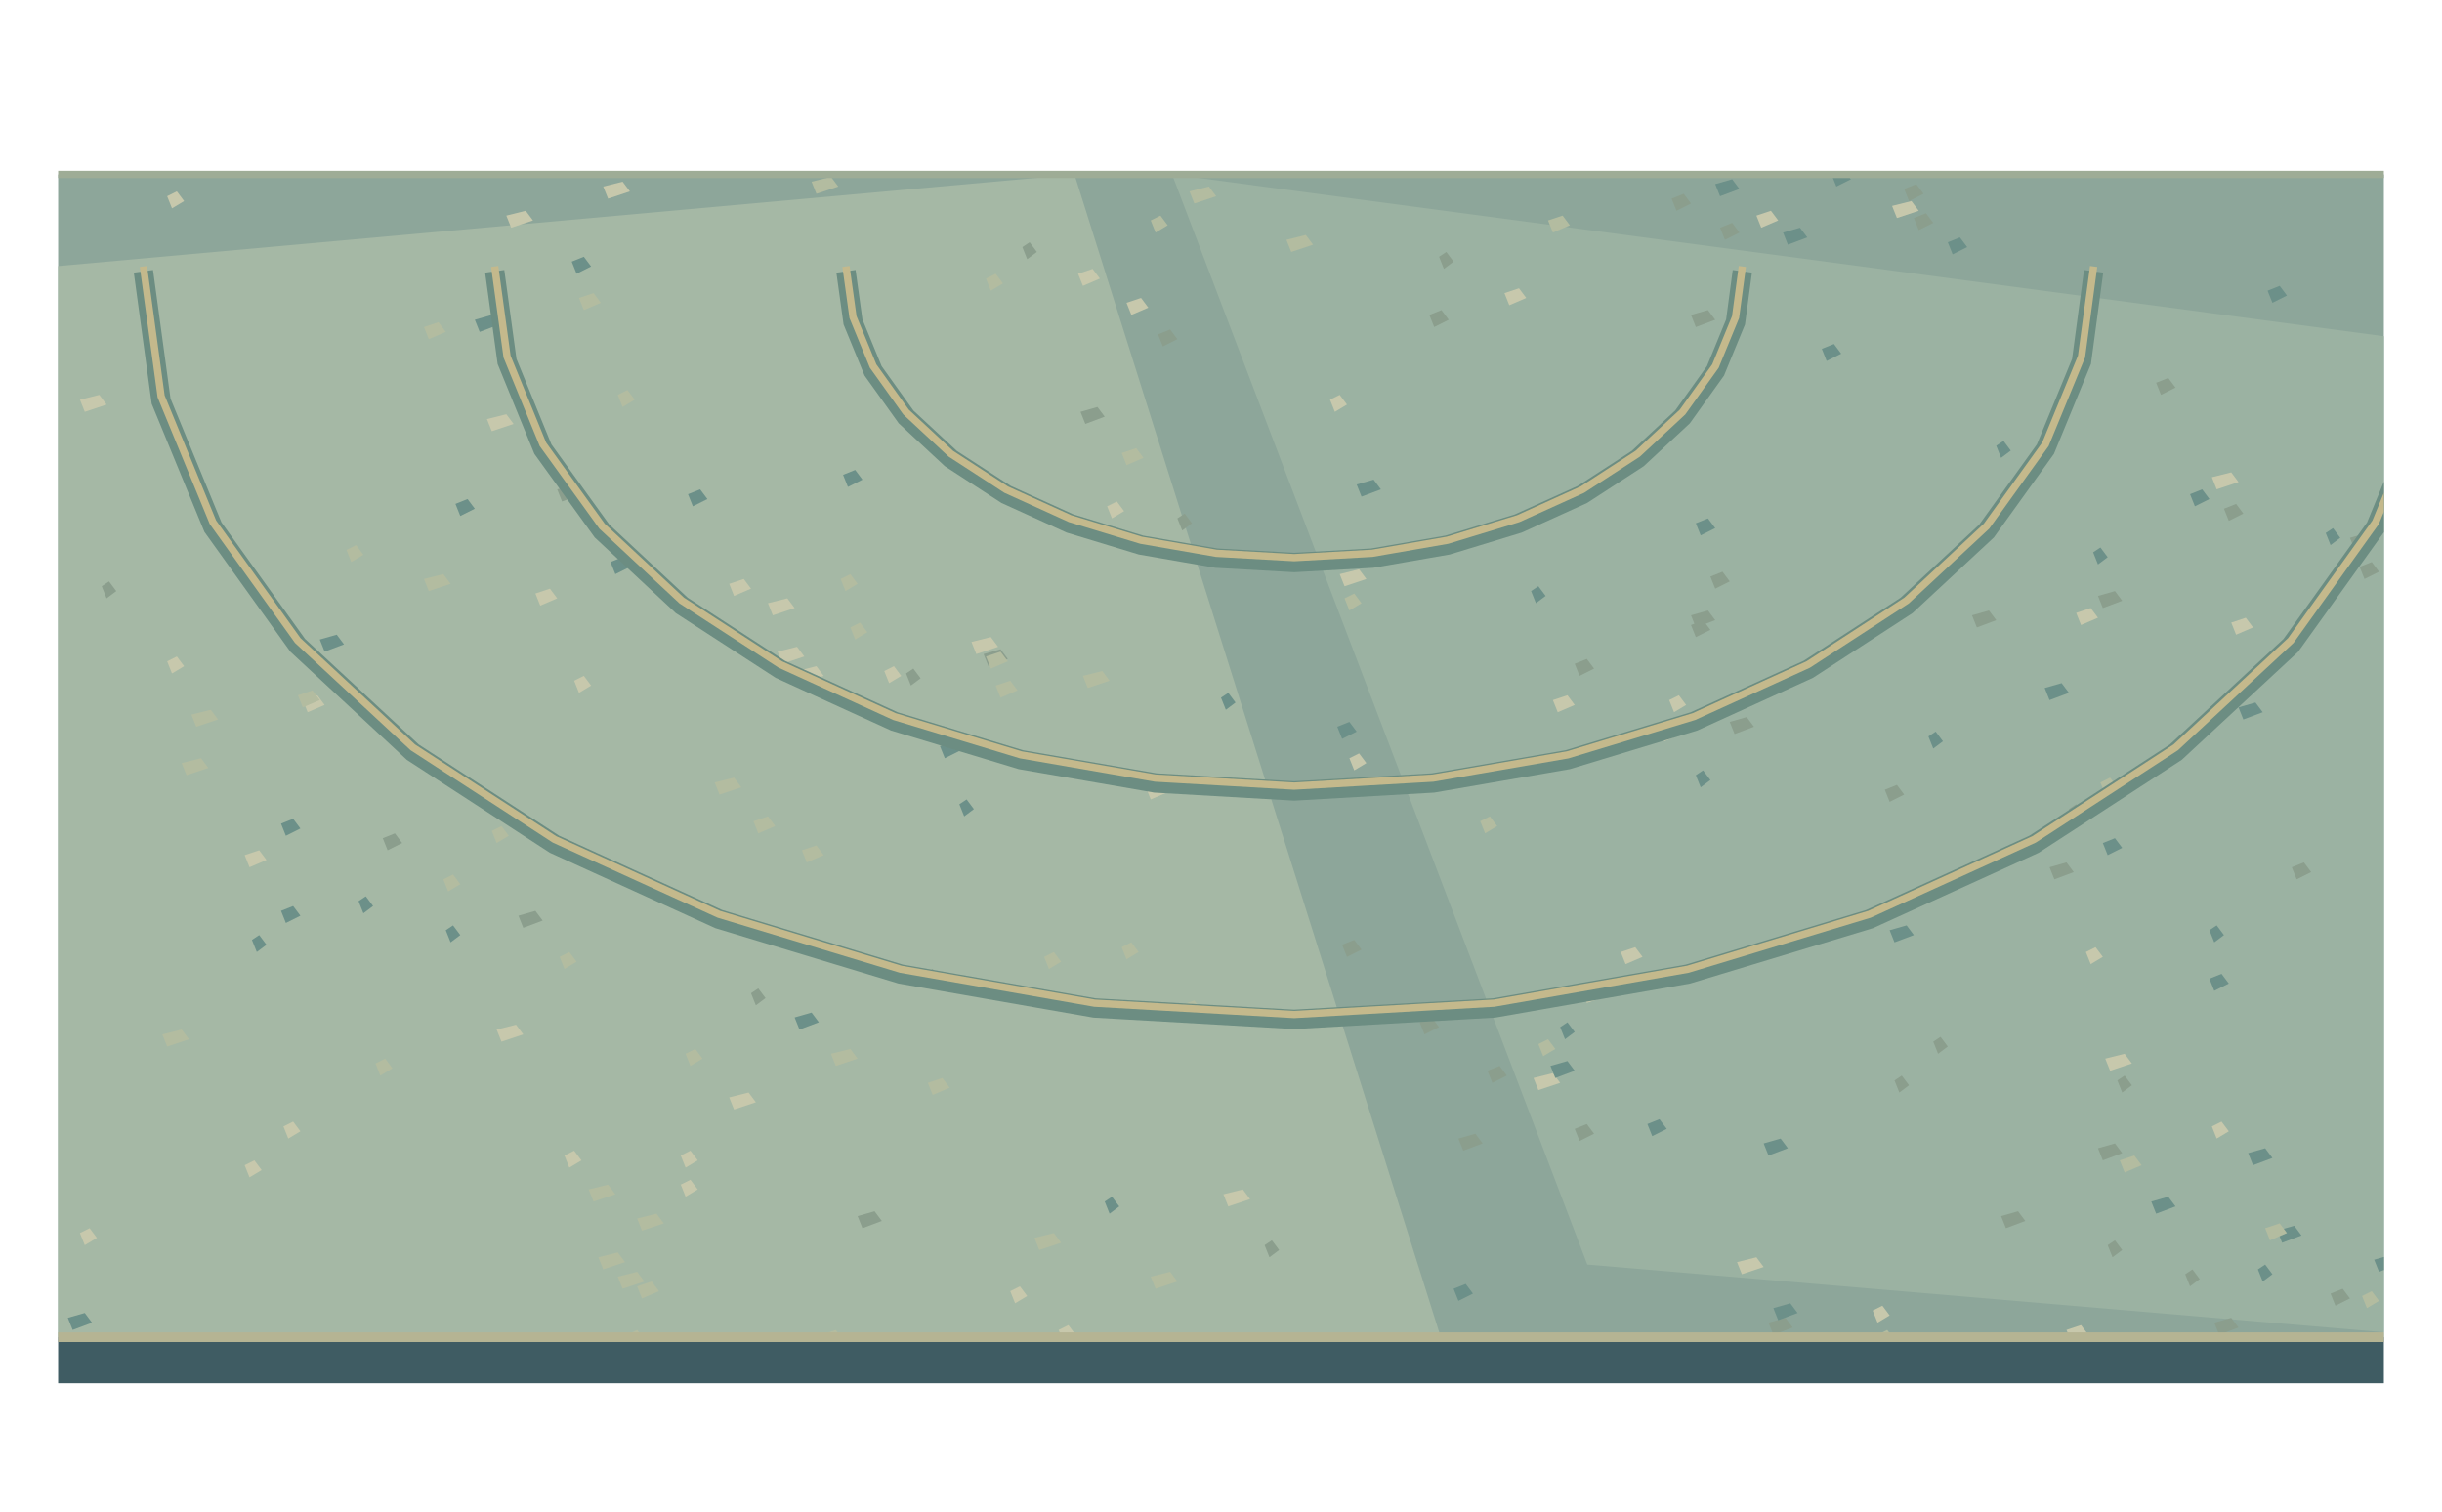
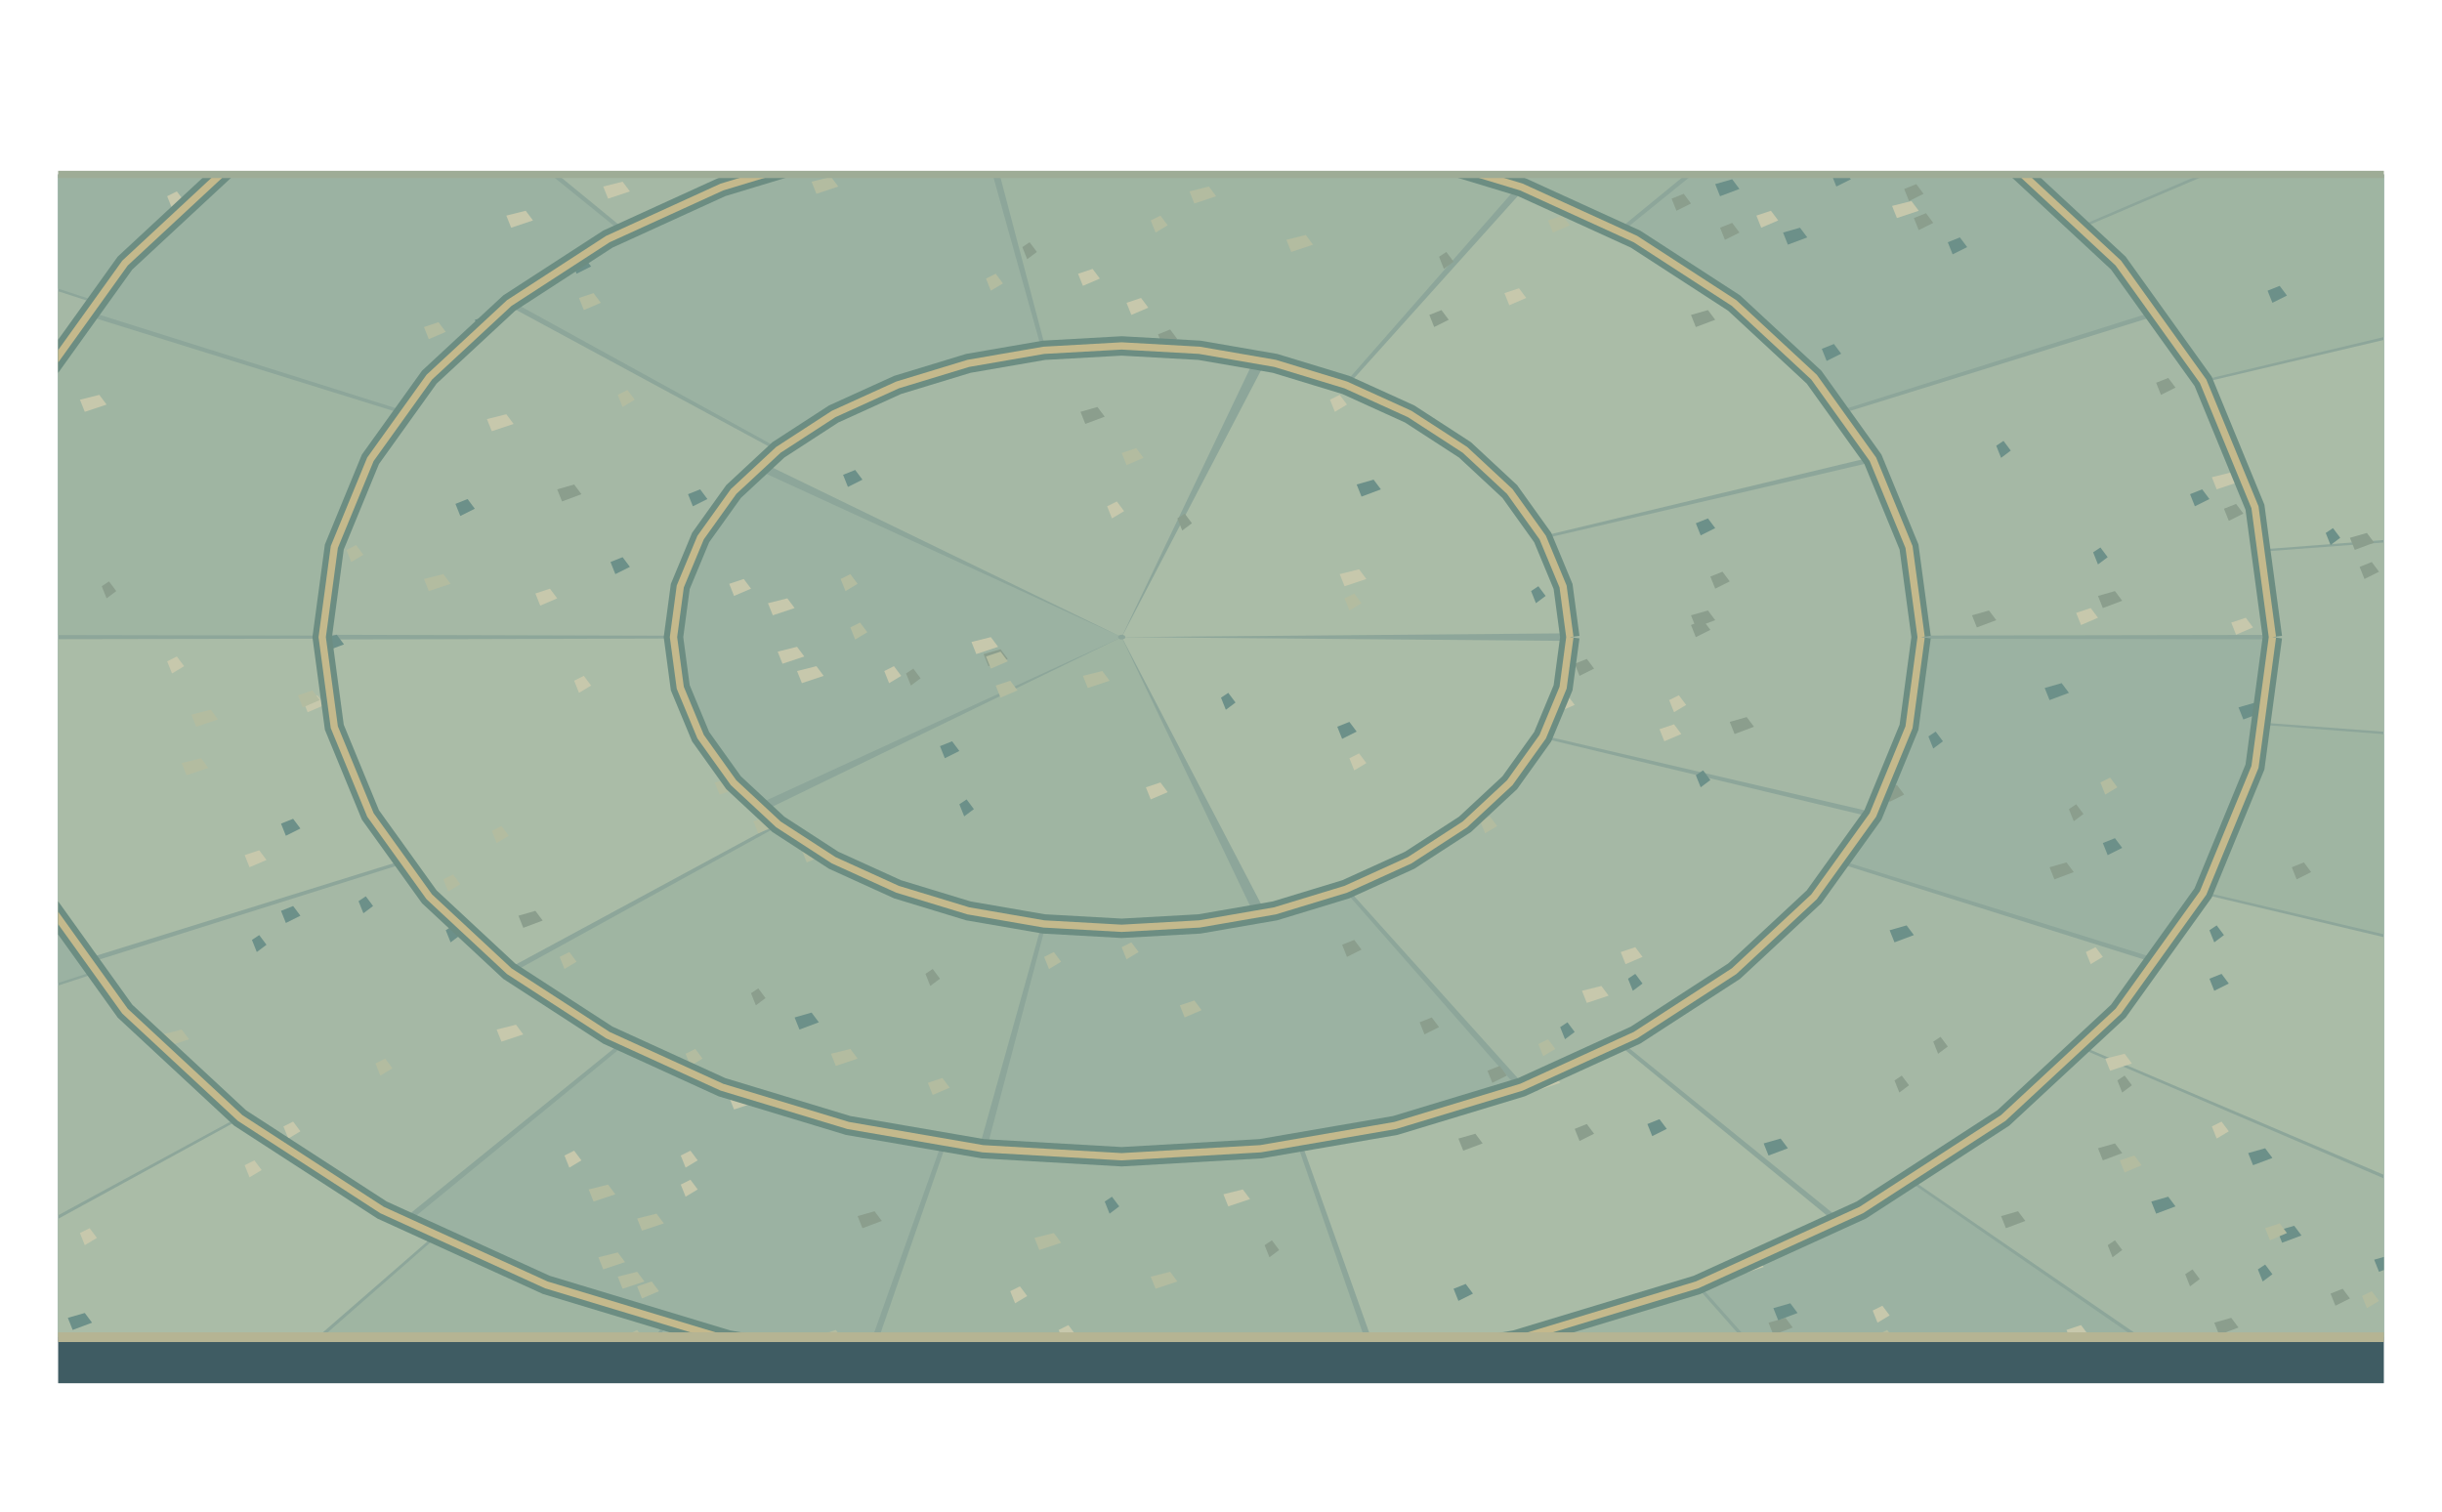
<svg xmlns="http://www.w3.org/2000/svg" width="1008" height="624" viewBox="0 0 1008 624">
  <defs>
    <clipPath id="floor">
      <path d="M24,72 L984,72 L984,552 L24,552 Z" />
    </clipPath>
  </defs>
  <g clip-path="url(#floor)">
    <path d="M0 0h1008v624h-1008Z" fill="#8da69a" />
-     <polygon points="0,112 443.5,72 594.7,552 0,552" fill="#a5b8a5" />
-     <polygon points="483.8,72 1008,142 1008,552 655.2,522" fill="#9bb2a2" />
+     <g transform="translate(463 263) scale(1 0.65)">
+       <polygon points="0,0 1100,0 1094.7,107.8 1078.9,214.6 1052.6,319.3 1016.3,421 970.1,518.5 914.6,611.1 850.3,697.8 777.8,777.8 697.8,850.3 611.1,914.6 518.5,970.1 421,1016.3 319.3,1052.6 214.6,1078.9 107.8,1094.7 0,1100 -107.8,1094.7 -214.6,1078.9 -319.3,1052.6 -421,1016.3 -518.5,970.1 -611.1,914.6 -697.8,850.3 -777.8,777.8 -850.3,697.8 -914.6,611.1 -970.1,518.5 -1016.3,421 -1052.6,319.3 -1078.9,214.6 -1094.7,107.8 -1100,0 -1094.7,-107.8 -1078.9,-214.6 -1052.6,-319.3 -1016.3,-421 -970.1,-518.5 -914.6,-611.1 -850.3,-697.8 -777.8,-777.8 -697.8,-850.3 -611.1,-914.6 -518.5,-970.1 -421,-1016.3 -319.3,-1052.6 -214.6,-1078.9 -107.8,-1094.7 -0,-1100 107.8,-1094.7 214.6,-1078.9 319.3,-1052.6 421,-1016.3 518.5,-970.1 611.1,-914.6 697.8,-850.3 777.8,-777.8 850.3,-697.8 914.6,-611.1 970.1,-518.5 1016.3,-421 1052.6,-319.3 1078.9,-214.6 1094.7,-107.8 1100,-0" fill="#8da69a" />
+       <polygon points="183.5,2.4 181.4,27.4 176,51.8 167.3,75.4 155.5,97.5 140.7,117.7 123.4,135.8 103.7,151.4 82.1,164.1 59,173.8 0.5,1.4 0.7,1.3 0.8,1.2 1,1.1 1.2,1 1.3,0.8 1.4,0.6 1.4,0.4 1.5,0.2 1.5,0" fill="#aabca7" />
+       <polygon points="54.4,175.2 30,181 5.1,183.4 -20,182.4 -44.6,178 -68.5,170.2 -91.1,159.3 -111.9,145.4 -130.7,128.8 -147,109.8 -1.2,0.9 -1.1,1.1 -0.9,1.2 -0.7,1.3 -0.6,1.4 -0.4,1.5 -0.2,1.5 0,1.5 0.2,1.5 0.4,1.4" fill="#9fb5a2" />
+       <polygon points="-149.8,105.9 -162.9,84.5 -172.9,61.5 -179.7,37.4 -183.1,12.5 -183.1,-12.5 -179.7,-37.4 -172.9,-61.5 -162.9,-84.5 -149.8,-105.9 -1.2,-0.9 -1.3,-0.7 -1.4,-0.5 -1.5,-0.3 -1.5,-0.1 -1.5,0.1 -1.5,0.3 -1.4,0.5 -1.3,0.7 -1.2,0.9" fill="#9bb2a2" />
+       <polygon points="-147,-109.8 -130.7,-128.8 -111.9,-145.4 -91.1,-159.3 -68.5,-170.2 -44.6,-178 -20,-182.4 5.1,-183.4 30,-181 54.4,-175.2 0.4,-1.4 0.2,-1.5 0,-1.5 -0.2,-1.5 -0.4,-1.5 -0.6,-1.4 -0.7,-1.3 -0.9,-1.2 -1.1,-1.1 -1.2,-0.9" fill="#a5b8a5" />
+       <polygon points="59,-173.8 82.1,-164.1 103.7,-151.4 123.4,-135.8 140.7,-117.7 155.5,-97.5 167.3,-75.4 176,-51.8 181.4,-27.4 183.5,-2.4 1.5,-0 1.5,-0.2 1.4,-0.4 1.4,-0.6 1.3,-0.8 1.2,-1 1,-1.1 0.8,-1.2 0.7,-1.3 0.5,-1.4" fill="#aabca7" />
+       <polygon points="308.2,113.8 289.6,155 265.6,193.3 236.5,228 203,258.3 165.6,283.7 94,161.1 115.2,146.6 134.3,129.4 150.8,109.8 164.4,88 175,64.6" fill="#a5b8a5" />
+       <polygon points="162.9,285.3 122.2,304.9 79.2,318.8 34.6,326.7 -10.5,328.3 -55.5,323.8 -31.5,183.8 -6,186.4 19.7,185.5 44.9,181 69.4,173.1 92.5,161.9" fill="#9bb2a2" />
+       <polygon points="-58.6,323.2 -102.4,312.1 -144.3,295.1 -183.4,272.5 -219.1,244.7 -250.7,212.3 -142.3,120.5 -124.4,138.9 -104.1,154.7 -81.9,167.5 -58.1,177.2 -33.2,183.5" fill="#9fb5a2" />
+       <polygon points="-252.6,210 -279.1,173.3 -300.2,133.3 -315.7,90.8 -325.2,46.6 -328.5,1.5 -186.5,0.9 -184.6,26.5 -179.2,51.6 -170.4,75.7 -158.4,98.4 -143.4,119.2" fill="#aabca7" />
+       <polygon points="-328.5,-1.5 -325.2,-46.6 -315.7,-90.8 -300.2,-133.3 -279.1,-173.3 -252.6,-210 -143.4,-119.2 -158.4,-98.4 -170.4,-75.7 -179.2,-51.6 -184.6,-26.5 -186.5,-0.9" fill="#a5b8a5" />
+       <polygon points="-250.7,-212.3 -219.1,-244.7 -183.4,-272.5 -144.3,-295.1 -102.4,-312.1 -58.6,-323.2 -33.2,-183.5 -58.1,-177.2 -81.9,-167.5 -104.1,-154.7 -124.4,-138.9 -142.3,-120.5" fill="#9bb2a2" />
+       <polygon points="-55.5,-323.8 -10.5,-328.3 34.6,-326.7 79.2,-318.8 122.2,-304.9 162.9,-285.3 92.5,-161.9 69.4,-173.1 44.9,-181 19.7,-185.5 -6,-186.4 -31.5,-183.8" fill="#9fb5a2" />
+       <polygon points="165.6,-283.7 203,-258.3 236.5,-228 265.6,-193.3 289.6,-155 308.2,-113.8 175,-64.6 164.4,-88 150.8,-109.8 134.3,-129.4 115.2,-146.6 94,-161.1" fill="#aabca7" />
+       <polygon points="309.2,-110.9 321.5,-67.4 327.7,-22.6 327.7,22.6 321.5,67.4 309.2,110.9 175.5,63 182.5,38.3 186.1,12.8 186.1,-12.8 182.5,-38.3 175.5,-63" fill="#a5b8a5" />
+       <polygon points="473.5,1.4 470.4,53.7 461.6,105.4 447.2,155.7 427.2,204.2 299.1,142.9 313.1,109 323.2,73.8 329.4,37.6 331.5,1" fill="#9bb2a2" />
+       <polygon points="426,206.7 400.5,252.5 370.2,295.2 335.3,334.3 296.3,369.3 207.5,258.6 234.8,234.1 259.2,206.7 280.4,176.8 298.2,144.7" fill="#a5b8a5" />
+       <polygon points="294.1,371.1 251.3,401.3 205.4,426.6 157.1,446.7 106.7,461.3 74.7,323 110,312.7 143.8,298.7 176,281 205.9,259.8" fill="#aabca7" />
+       <polygon points="104,461.9 52.3,470.6 0,473.5 -52.3,470.6 -104,461.9 -72.8,323.4 -36.6,329.5 0,331.5 36.6,329.5 72.8,323.4" fill="#9fb5a2" />
+       <polygon points="-106.7,461.3 -157.1,446.7 -205.4,426.6 -251.3,401.3 -294.1,371.1 -205.9,259.8 -176,281 -143.8,298.7 -110,312.7 -74.7,323" fill="#9bb2a2" />
+       <polygon points="-296.3,369.3 -335.3,334.3 -370.2,295.2 -400.5,252.5 -426,206.7 -298.2,144.7 -280.4,176.8 -259.2,206.7 -234.8,234.1 -207.5,258.6" fill="#a5b8a5" />
+       <polygon points="-427.2,204.2 -447.2,155.7 -461.6,105.4 -470.4,53.7 -473.5,1.4 -331.5,1 -329.4,37.6 -323.2,73.8 -313.1,109 -299.1,142.9" fill="#aabca7" />
+       <polygon points="-473.5,-1.4 -470.4,-53.7 -461.6,-105.4 -447.2,-155.7 -427.2,-204.2 -299.1,-142.9 -313.1,-109 -323.2,-73.8 -329.4,-37.6 -331.5,-1" fill="#9fb5a2" />
+       <polygon points="-426,-206.7 -400.5,-252.5 -370.2,-295.2 -335.3,-334.3 -296.3,-369.3 -207.5,-258.6 -234.8,-234.1 -259.2,-206.7 -280.4,-176.8 -298.2,-144.7" fill="#9bb2a2" />
+       <polygon points="-294.1,-371.1 -251.3,-401.3 -205.4,-426.6 -157.1,-446.7 -106.7,-461.3 -74.7,-323 -110,-312.7 -143.8,-298.7 -176,-281 -205.9,-259.8" fill="#a5b8a5" />
+       <polygon points="-104,-461.9 -52.3,-470.6 -0,-473.5 52.3,-470.6 104,-461.9 72.8,-323.4 36.6,-329.5 -0,-331.5 -36.6,-329.5 -72.8,-323.4" fill="#aabca7" />
+       <polygon points="106.7,-461.3 157.1,-446.7 205.4,-426.6 251.3,-401.3 294.1,-371.1 205.9,-259.8 176,-281 143.8,-298.7 110,-312.7 74.7,-323" fill="#9fb5a2" />
+       <polygon points="296.3,-369.3 335.3,-334.3 370.2,-295.2 400.5,-252.5 426,-206.7 298.2,-144.7 280.4,-176.8 259.2,-206.7 234.8,-234.1 207.5,-258.6" fill="#9bb2a2" />
+       <polygon points="427.2,-204.2 447.2,-155.7 461.6,-105.4 470.4,-53.7 473.5,-1.4 331.5,-1 329.4,-37.6 323.2,-73.8 313.1,-109 299.1,-142.9" fill="#a5b8a5" />
+       <polygon points="1090.9,129.2 1068.9,253.3 1032.8,374.1 448,162.3 463.7,109.9 473.2,56" fill="#9fb5a2" />
+       <polygon points="1031.7,377.3 981.7,493 918.7,602.2 398.5,261.2 425.8,213.9 447.5,163.7" fill="#aabca7" />
+       <polygon points="916.9,605 841.5,706.1 755.1,797.9 327.5,346.1 365,306.3 397.7,262.4" fill="#a5b8a5" />
+       <polygon points="752.6,800.2 656,881.1 550.7,950.5 238.9,412.3 284.5,382.2 326.5,347.1" fill="#9bb2a2" />
+       <polygon points="547.8,952.2 435.1,1008.7 316.7,1051.9 137.4,456.3 188.7,437.5 237.6,413" fill="#9fb5a2" />
+       <polygon points="313.4,1052.8 190.8,1081.8 65.5,1096.5 28.4,475.7 82.7,469.3 136,456.7" fill="#aabca7" />
+       <polygon points="62.2,1096.7 -63.9,1096.6 -189.1,1082.1 -82,469.4 -27.7,475.7 27,475.7" fill="#a5b8a5" />
+       <polygon points="-192.4,1081.5 -315.1,1052.4 -433.6,1009.3 -188.1,437.8 -136.7,456.5 -83.5,469.1" fill="#9bb2a2" />
+       <polygon points="-436.6,1008 -549.2,951.3 -654.6,882.1 -284,382.6 -238.2,412.7 -189.4,437.2" fill="#9fb5a2" />
+       <polygon points="-657.3,880.1 -753.8,799 -840.4,707.4 -364.6,306.8 -327,346.6 -285.1,381.8" fill="#aabca7" />
+       <polygon points="-842.6,704.8 -917.8,603.6 -980.9,494.5 -425.5,214.5 -398.1,261.8 -365.5,305.7" fill="#a5b8a5" />
+       <polygon points="-982.4,491.5 -1032.3,375.7 -1068.5,255 -463.5,110.6 -447.8,163 -426.1,213.2" fill="#9bb2a2" />
+       <polygon points="-1069.3,251.7 -1091.1,127.5 -1098.5,1.7 -476.5,0.7 -473.3,55.3 -463.8,109.2" fill="#9fb5a2" />
+       <polygon points="-1098.5,-1.7 -1091.1,-127.5 -1069.3,-251.7 -463.8,-109.2 -473.3,-55.3 -476.5,-0.7" fill="#aabca7" />
+       <polygon points="-1068.5,-255 -1032.3,-375.7 -982.4,-491.5 -426.1,-213.2 -447.8,-163 -463.5,-110.6" fill="#a5b8a5" />
+       <polygon points="-980.9,-494.5 -917.8,-603.6 -842.6,-704.8 -365.5,-305.7 -398.1,-261.8 -425.5,-214.5" fill="#9bb2a2" />
+       <polygon points="-840.4,-707.4 -753.8,-799 -657.3,-880.1 -285.1,-381.8 -327,-346.6 -364.6,-306.8" fill="#9fb5a2" />
+       <polygon points="-654.6,-882.1 -549.2,-951.3 -436.6,-1008 -189.4,-437.2 -238.2,-412.7 -284,-382.6" fill="#aabca7" />
+       <polygon points="-433.6,-1009.3 -315.1,-1052.4 -192.4,-1081.5 -83.5,-469.1 -136.7,-456.5 -188.1,-437.8" fill="#a5b8a5" />
+       <polygon points="-189.1,-1082.1 -63.9,-1096.6 62.2,-1096.7 27,-475.7 -27.7,-475.7 -82,-469.4" fill="#9bb2a2" />
+       <polygon points="65.5,-1096.5 190.8,-1081.8 313.4,-1052.8 136,-456.7 82.7,-469.3 28.4,-475.7" fill="#9fb5a2" />
+       <polygon points="316.7,-1051.9 435.1,-1008.7 547.8,-952.2 237.6,-413 188.7,-437.5 137.4,-456.3" fill="#aabca7" />
+       <polygon points="550.7,-950.5 656,-881.1 752.6,-800.2 326.5,-347.1 284.5,-382.2 238.9,-412.3" fill="#a5b8a5" />
+       <polygon points="755.1,-797.9 841.5,-706.1 916.9,-605 397.7,-262.4 365,-306.3 327.5,-346.1" fill="#9bb2a2" />
+       <polygon points="918.7,-602.2 981.7,-493 1031.7,-377.3 447.5,-163.7 425.8,-213.9 398.5,-261.2" fill="#9fb5a2" />
+       <polygon points="1032.8,-374.1 1068.9,-253.3 1090.9,-129.2 473.2,-56 463.7,-109.9 448,-162.3" fill="#aabca7" />
+       <polygon points="1091.3,-125.9 1098.5,-0 1091.3,125.9 473.4,54.6 476.5,-0 473.4,-54.6" fill="#a5b8a5" />
+     </g>
    <polygon points="912,404 917,402 920,406 914,409" fill="#6c9089" />
    <polygon points="653,409 661,407 664,411 655,414" fill="#c7c8ac" />
    <polygon points="782,446 785,444 788,448 784,451" fill="#8b9e8d" />
    <polygon points="867,323 871,321 874,325 869,328" fill="#b3bca0" />
    <polygon points="912,384 915,382 918,386 914,389" fill="#6c9089" />
    <polygon points="437,549 441,547 444,551 439,554" fill="#c7c8ac" />
    <polygon points="974,234 979,232 982,236 976,239" fill="#8b9e8d" />
    <polygon points="475,527 483,525 486,529 477,532" fill="#b3bca0" />
    <polygon points="236,108 241,106 244,110 238,113" fill="#6c9089" />
    <polygon points="913,465 917,463 920,467 915,470" fill="#c7c8ac" />
    <polygon points="354,502 361,500 364,504 356,507" fill="#8b9e8d" />
    <polygon points="411,283 417,281 420,285 413,288" fill="#b3bca0" />
    <polygon points="700,216 705,214 708,218 702,221" fill="#6c9089" />
    <polygon points="857,253 863,251 866,255 859,258" fill="#c7c8ac" />
    <polygon points="914,546 921,544 924,548 916,551" fill="#8b9e8d" />
    <polygon points="339,551 345,549 348,553 341,556" fill="#b3bca0" />
    <polygon points="804,100 809,98 812,102 806,105" fill="#6c9089" />
    <polygon points="717,521 725,519 728,523 719,526" fill="#c7c8ac" />
    <polygon points="854,334 857,332 860,336 856,339" fill="#8b9e8d" />
    <polygon points="611,339 615,337 618,341 613,344" fill="#b3bca0" />
    <polygon points="888,496 895,494 898,498 890,501" fill="#6c9089" />
    <polygon points="417,533 421,531 424,535 419,538" fill="#c7c8ac" />
    <polygon points="790,90 795,88 798,92 792,95" fill="#8b9e8d" />
    <polygon points="427,511 435,509 438,513 429,516" fill="#b3bca0" />
    <polygon points="928,476 935,474 938,478 930,481" fill="#6c9089" />
    <polygon points="641,289 647,287 650,291 643,294" fill="#c7c8ac" />
    <polygon points="422,102 425,100 428,104 424,107" fill="#8b9e8d" />
    <polygon points="183,363 187,361 190,365 185,368" fill="#b3bca0" />
    <polygon points="132,264 139,262 142,266 134,269" fill="#6c9089" />
    <polygon points="249,77 257,75 260,79 251,82" fill="#c7c8ac" />
    <polygon points="918,210 923,208 926,212 920,215" fill="#8b9e8d" />
    <polygon points="975,535 979,533 982,537 977,540" fill="#b3bca0" />
    <polygon points="116,340 121,338 124,342 118,345" fill="#6c9089" />
    <polygon points="557,313 561,311 564,315 559,318" fill="#c7c8ac" />
    <polygon points="814,254 821,252 824,256 816,259" fill="#8b9e8d" />
    <polygon points="987,227 995,225 998,229 989,232" fill="#b3bca0" />
    <polygon points="700,320 703,318 706,322 702,325" fill="#6c9089" />
    <polygon points="473,325 479,323 482,327 475,330" fill="#c7c8ac" />
    <polygon points="594,106 597,104 600,108 596,111" fill="#8b9e8d" />
    <polygon points="491,79 499,77 502,81 493,84" fill="#b3bca0" />
    <polygon points="904,204 909,202 912,206 906,209" fill="#6c9089" />
    <polygon points="301,241 307,239 310,243 303,246" fill="#c7c8ac" />
    <polygon points="374,278 377,276 380,280 376,283" fill="#8b9e8d" />
    <polygon points="239,123 245,121 248,125 241,128" fill="#b3bca0" />
    <polygon points="936,120 941,118 944,122 938,125" fill="#6c9089" />
    <polygon points="233,477 237,475 240,479 235,482" fill="#c7c8ac" />
    <polygon points="698,258 703,256 706,260 700,263" fill="#8b9e8d" />
    <polygon points="775,551 779,549 782,553 777,556" fill="#b3bca0" />
    <polygon points="196,132 203,130 206,134 198,137" fill="#6c9089" />
    <polygon points="669,393 675,391 678,395 671,398" fill="#c7c8ac" />
    <polygon points="798,430 801,428 804,432 800,435" fill="#8b9e8d" />
    <polygon points="283,435 287,433 290,437 285,440" fill="#b3bca0" />
    <polygon points="680,464 685,462 688,466 682,469" fill="#6c9089" />
    <polygon points="781,85 789,83 792,87 783,90" fill="#c7c8ac" />
    <polygon points="310,410 313,408 316,412 312,415" fill="#8b9e8d" />
    <polygon points="331,351 337,349 340,353 333,356" fill="#b3bca0" />
    <polygon points="960,220 963,218 966,222 962,225" fill="#6c9089" />
    <polygon points="101,481 105,479 108,483 103,486" fill="#c7c8ac" />
    <polygon points="846,358 853,356 856,360 848,363" fill="#8b9e8d" />
    <polygon points="231,395 235,393 238,397 233,400" fill="#b3bca0" />
    <polygon points="644,424 647,422 650,426 646,429" fill="#6c9089" />
    <polygon points="201,173 209,171 212,175 203,178" fill="#c7c8ac" />
    <polygon points="650,466 655,464 658,468 652,471" fill="#8b9e8d" />
    <polygon points="447,279 455,277 458,281 449,284" fill="#b3bca0" />
    <polygon points="148,372 151,370 154,374 150,377" fill="#6c9089" />
    <polygon points="725,89 731,87 734,91 727,94" fill="#c7c8ac" />
    <polygon points="710,94 715,92 718,96 712,99" fill="#8b9e8d" />
    <polygon points="351,259 355,257 358,261 353,264" fill="#b3bca0" />
    <polygon points="504,288 507,286 510,290 506,293" fill="#6c9089" />
    <polygon points="549,165 553,163 556,167 551,170" fill="#c7c8ac" />
    <polygon points="230,202 237,200 240,204 232,207" fill="#8b9e8d" />
    <polygon points="347,239 351,237 354,241 349,244" fill="#b3bca0" />
    <polygon points="284,204 289,202 292,206 286,209" fill="#6c9089" />
    <polygon points="69,273 73,271 76,275 71,278" fill="#c7c8ac" />
    <polygon points="826,502 833,500 836,504 828,507" fill="#8b9e8d" />
    <polygon points="475,91 479,89 482,93 477,96" fill="#b3bca0" />
    <polygon points="116,376 121,374 124,378 118,381" fill="#6c9089" />
    <polygon points="465,125 471,123 474,127 467,130" fill="#c7c8ac" />
    <polygon points="730,546 737,544 740,548 732,551" fill="#8b9e8d" />
    <polygon points="247,519 255,517 258,521 249,524" fill="#b3bca0" />
    <polygon points="864,228 867,226 870,230 866,233" fill="#6c9089" />
    <polygon points="281,489 285,487 288,491 283,494" fill="#c7c8ac" />
    <polygon points="406,270 413,268 416,272 408,275" fill="#8b9e8d" />
    <polygon points="343,435 351,433 354,437 345,440" fill="#b3bca0" />
    <polygon points="456,496 459,494 462,498 458,501" fill="#6c9089" />
    <polygon points="221,245 227,243 230,247 223,250" fill="#c7c8ac" />
    <polygon points="214,378 221,376 224,380 216,383" fill="#8b9e8d" />
    <polygon points="487,415 493,413 496,417 489,420" fill="#b3bca0" />
    <polygon points="868,348 873,346 876,350 870,353" fill="#6c9089" />
    <polygon points="125,289 131,287 134,291 127,294" fill="#c7c8ac" />
    <polygon points="554,390 559,388 562,392 556,395" fill="#8b9e8d" />
    <polygon points="243,491 251,489 254,493 245,496" fill="#b3bca0" />
    <polygon points="980,520 987,518 990,522 982,525" fill="#6c9089" />
    <polygon points="505,493 513,491 516,495 507,498" fill="#c7c8ac" />
    <polygon points="42,242 45,240 48,244 44,247" fill="#8b9e8d" />
    <polygon points="555,247 559,245 562,249 557,252" fill="#b3bca0" />
    <polygon points="600,532 605,530 608,534 602,537" fill="#6c9089" />
    <polygon points="621,121 627,119 630,123 623,126" fill="#c7c8ac" />
    <polygon points="890,158 895,156 898,160 892,163" fill="#8b9e8d" />
    <polygon points="255,163 259,161 262,165 257,168" fill="#b3bca0" />
    <polygon points="780,384 787,382 790,386 782,389" fill="#6c9089" />
    <polygon points="913,197 921,195 924,199 915,202" fill="#c7c8ac" />
    <polygon points="994,234 1001,232 1004,236 996,239" fill="#8b9e8d" />
    <polygon points="407,271 413,269 416,273 409,276" fill="#b3bca0" />
    <polygon points="552,300 557,298 560,302 554,305" fill="#6c9089" />
    <polygon points="117,465 121,463 124,467 119,470" fill="#c7c8ac" />
    <polygon points="602,470 609,468 612,472 604,475" fill="#8b9e8d" />
    <polygon points="75,315 83,313 86,317 77,320" fill="#b3bca0" />
    <polygon points="988,152 995,150 998,154 990,157" fill="#6c9089" />
    <polygon points="633,445 641,443 644,447 635,450" fill="#c7c8ac" />
    <polygon points="870,514 873,512 876,516 872,519" fill="#8b9e8d" />
    <polygon points="175,135 181,133 184,137 177,140" fill="#b3bca0" />
    <polygon points="328,420 335,418 338,422 330,425" fill="#6c9089" />
    <polygon points="401,265 409,263 412,267 403,270" fill="#c7c8ac" />
    <polygon points="786,78 791,76 794,80 788,83" fill="#8b9e8d" />
    <polygon points="263,531 269,529 272,533 265,536" fill="#b3bca0" />
    <polygon points="188,208 193,206 196,210 190,213" fill="#6c9089" />
    <polygon points="329,277 337,275 340,279 331,282" fill="#c7c8ac" />
    <polygon points="158,346 163,344 166,348 160,351" fill="#8b9e8d" />
    <polygon points="383,447 389,445 392,449 385,452" fill="#b3bca0" />
    <polygon points="940,508 947,506 950,510 942,513" fill="#6c9089" />
    <polygon points="921,257 927,255 930,259 923,262" fill="#c7c8ac" />
    <polygon points="586,422 591,420 594,424 588,427" fill="#8b9e8d" />
    <polygon points="67,427 75,425 78,429 69,432" fill="#b3bca0" />
    <polygon points="756,72 761,70 764,74 758,77" fill="#6c9089" />
    <polygon points="553,237 561,235 564,239 555,242" fill="#c7c8ac" />
    <polygon points="650,274 655,272 658,276 652,279" fill="#8b9e8d" />
    <polygon points="263,503 271,501 274,505 265,508" fill="#b3bca0" />
    <polygon points="388,308 393,306 396,310 390,313" fill="#6c9089" />
    <polygon points="209,89 217,87 220,91 211,94" fill="#c7c8ac" />
    <polygon points="698,254 705,252 708,256 700,259" fill="#8b9e8d" />
    <polygon points="295,323 303,321 306,325 297,328" fill="#b3bca0" />
    <polygon points="28,544 35,542 38,546 30,549" fill="#6c9089" />
    <polygon points="301,453 309,451 312,455 303,458" fill="#c7c8ac" />
    <polygon points="446,170 453,168 456,172 448,175" fill="#8b9e8d" />
    <polygon points="175,239 183,237 186,241 177,244" fill="#b3bca0" />
    <polygon points="932,524 935,522 938,526 934,529" fill="#6c9089" />
    <polygon points="69,81 73,79 76,83 71,86" fill="#c7c8ac" />
    <polygon points="962,534 967,532 970,536 964,539" fill="#8b9e8d" />
    <polygon points="639,91 645,89 648,93 641,96" fill="#b3bca0" />
    <polygon points="824,184 827,182 830,186 826,189" fill="#6c9089" />
    <polygon points="773,541 777,539 780,543 775,546" fill="#c7c8ac" />
    <polygon points="698,130 705,128 708,132 700,135" fill="#8b9e8d" />
    <polygon points="79,295 87,293 90,297 81,300" fill="#b3bca0" />
    <polygon points="348,196 353,194 356,198 350,201" fill="#6c9089" />
    <polygon points="861,393 865,391 868,395 863,398" fill="#c7c8ac" />
    <polygon points="902,526 905,524 908,528 904,531" fill="#8b9e8d" />
    <polygon points="311,339 317,337 320,341 313,344" fill="#b3bca0" />
    <polygon points="796,304 799,302 802,306 798,309" fill="#6c9089" />
    <polygon points="365,277 369,275 372,279 367,282" fill="#c7c8ac" />
    <polygon points="614,442 619,440 622,444 616,447" fill="#8b9e8d" />
    <polygon points="875,479 881,477 884,481 877,484" fill="#b3bca0" />
    <polygon points="844,284 851,282 854,286 846,289" fill="#6c9089" />
    <polygon points="101,353 107,351 110,355 103,358" fill="#c7c8ac" />
    <polygon points="778,326 783,324 786,328 780,331" fill="#8b9e8d" />
    <polygon points="431,395 435,393 438,397 433,400" fill="#b3bca0" />
    <polygon points="560,200 567,198 570,202 562,205" fill="#6c9089" />
    <polygon points="321,269 329,267 332,271 323,274" fill="#c7c8ac" />
    <polygon points="690,82 695,80 698,84 692,87" fill="#8b9e8d" />
    <polygon points="203,343 207,341 210,345 205,348" fill="#b3bca0" />
    <polygon points="672,404 675,402 678,406 674,409" fill="#6c9089" />
    <polygon points="317,249 325,247 328,251 319,254" fill="#c7c8ac" />
    <polygon points="970,222 977,220 980,224 972,227" fill="#8b9e8d" />
    <polygon points="531,99 539,97 542,101 533,104" fill="#b3bca0" />
    <polygon points="184,384 187,382 190,386 186,389" fill="#6c9089" />
    <polygon points="853,549 859,547 862,551 855,554" fill="#c7c8ac" />
    <polygon points="478,138 483,136 486,140 480,143" fill="#8b9e8d" />
    <polygon points="635,431 639,429 642,433 637,436" fill="#b3bca0" />
    <polygon points="708,76 715,74 718,78 710,81" fill="#6c9089" />
    <polygon points="445,113 451,111 454,115 447,118" fill="#c7c8ac" />
    <polygon points="486,214 489,212 492,216 488,219" fill="#8b9e8d" />
    <polygon points="463,187 469,185 472,189 465,192" fill="#b3bca0" />
    <polygon points="728,472 735,470 738,474 730,477" fill="#6c9089" />
    <polygon points="33,509 37,507 40,511 35,514" fill="#c7c8ac" />
    <polygon points="590,130 595,128 598,132 592,135" fill="#8b9e8d" />
    <polygon points="259,551 263,549 266,553 261,556" fill="#b3bca0" />
    <polygon points="924,292 931,290 934,294 926,297" fill="#6c9089" />
    <polygon points="205,425 213,423 216,427 207,430" fill="#c7c8ac" />
    <polygon points="706,238 711,236 714,240 708,243" fill="#8b9e8d" />
    <polygon points="407,115 411,113 414,117 409,120" fill="#b3bca0" />
    <polygon points="752,144 757,142 760,146 754,149" fill="#6c9089" />
    <polygon points="869,437 877,435 880,439 871,442" fill="#c7c8ac" />
    <polygon points="866,474 873,472 876,476 868,479" fill="#8b9e8d" />
    <polygon points="123,287 129,285 132,289 125,292" fill="#b3bca0" />
    <polygon points="732,540 739,538 742,542 734,545" fill="#6c9089" />
    <polygon points="689,289 693,287 696,291 691,294" fill="#c7c8ac" />
    <polygon points="946,358 951,356 954,360 948,363" fill="#8b9e8d" />
    <polygon points="335,75 343,73 346,77 337,80" fill="#b3bca0" />
    <polygon points="252,232 257,230 260,234 254,237" fill="#6c9089" />
    <polygon points="685,301 691,299 694,303 687,306" fill="#c7c8ac" />
    <polygon points="382,402 385,400 388,404 384,407" fill="#8b9e8d" />
    <polygon points="155,439 159,437 162,441 157,444" fill="#b3bca0" />
    <polygon points="632,244 635,242 638,246 634,249" fill="#6c9089" />
    <polygon points="237,281 241,279 244,283 239,286" fill="#c7c8ac" />
    <polygon points="874,446 877,444 880,448 876,451" fill="#8b9e8d" />
    <polygon points="143,227 147,225 150,229 145,232" fill="#b3bca0" />
    <polygon points="736,96 743,94 746,98 738,101" fill="#6c9089" />
    <polygon points="33,165 41,163 44,167 35,170" fill="#c7c8ac" />
    <polygon points="714,298 721,296 724,300 716,303" fill="#8b9e8d" />
    <polygon points="255,527 263,525 266,529 257,532" fill="#b3bca0" />
    <polygon points="396,332 399,330 402,334 398,337" fill="#6c9089" />
    <polygon points="457,209 461,207 464,211 459,214" fill="#c7c8ac" />
    <polygon points="866,246 873,244 876,248 868,251" fill="#8b9e8d" />
    <polygon points="935,507 941,505 944,509 937,512" fill="#b3bca0" />
    <polygon points="640,440 647,438 650,442 642,445" fill="#6c9089" />
    <polygon points="281,477 285,475 288,479 283,482" fill="#c7c8ac" />
    <polygon points="522,514 525,512 528,516 524,519" fill="#8b9e8d" />
    <polygon points="463,391 467,389 470,393 465,396" fill="#b3bca0" />
    <polygon points="104,388 107,386 110,390 106,393" fill="#6c9089" />
    <polygon points="13,393 19,391 22,395 15,398" fill="#c7c8ac" />
-     <polyline points="719.2,112 716.4,132.9 708.1,153.1 694.5,172.1 676,189.3 653.2,204.1 626.7,216.1 597.5,225 566.4,230.4 534.2,232.2 502.1,230.4 471,225 441.7,216.1 415.3,204.1 392.5,189.3 374,172.1 360.4,153.1 352.1,132.9 349.2,112" fill="none" stroke="#6c8d82" stroke-width="8" />
-     <polyline points="719.2,110 716.4,130.9 708.1,151.1 694.5,170.1 676,187.3 653.2,202.1 626.7,214.1 597.5,223 566.4,228.4 534.2,230.2 502.1,228.4 471,223 441.7,214.1 415.3,202.1 392.5,187.3 374,170.1 360.4,151.1 352.1,130.9 349.2,110" fill="none" stroke="#c4b98c" stroke-width="3" />
-     <polyline points="864.2,112 859.2,149.2 844.3,185.4 820,219.2 787,249.9 746.4,276.3 699.2,297.8 647.1,313.6 591.5,323.2 534.2,326.5 476.9,323.2 421.4,313.6 369.2,297.8 322.1,276.3 281.4,249.9 248.5,219.2 224.1,185.4 209.3,149.2 204.2,112" fill="none" stroke="#6c8d82" stroke-width="8" />
-     <polyline points="864.2,110 859.2,147.2 844.3,183.4 820,217.2 787,247.9 746.4,274.3 699.2,295.8 647.1,311.6 591.5,321.2 534.2,324.5 476.9,321.2 421.4,311.6 369.2,295.8 322.1,274.3 281.4,247.9 248.5,217.2 224.1,183.4 209.3,147.2 204.2,110" fill="none" stroke="#c4b98c" stroke-width="3" />
-     <polyline points="1009.2,112 1002,165.6 980.6,217.6 945.6,266.4 898.1,310.5 839.6,348.5 771.7,379.4 696.7,402.1 616.7,416.1 534.2,420.8 451.8,416.1 371.8,402.1 296.7,379.4 228.9,348.5 170.4,310.5 122.9,266.4 87.9,217.6 66.5,165.6 59.2,112" fill="none" stroke="#6c8d82" stroke-width="8" />
-     <polyline points="1009.2,110 1002,163.6 980.6,215.6 945.6,264.4 898.1,308.5 839.6,346.5 771.7,377.4 696.7,400.1 616.7,414.1 534.2,418.8 451.8,414.1 371.8,400.1 296.7,377.4 228.9,346.5 170.4,308.5 122.9,264.4 87.9,215.6 66.5,163.6 59.2,110" fill="none" stroke="#c4b98c" stroke-width="3" />
+     <g id="ward-floor-inlays" transform="translate(463 263)">
+       <polyline points="185,0 182.2,20.9 173.8,41.1 160.2,60.1 141.7,77.3 118.9,92.1 92.5,104.1 63.3,113 32.1,118.4 0,120.2 -32.1,118.4 -63.3,113 -92.5,104.1 -118.9,92.1 -141.7,77.3 -160.2,60.1 -173.8,41.1 -182.2,20.9 -185,0 -182.2,-20.9 -173.8,-41.1 -160.2,-60.1 -141.7,-77.3 -118.9,-92.1 -92.5,-104.1 -63.3,-113 -32.1,-118.4 -0,-120.2 32.1,-118.4 63.3,-113 92.5,-104.1 118.9,-92.1 141.7,-77.3 160.2,-60.1 173.8,-41.1 182.2,-20.9 185,-0" fill="none" stroke="#6c8d82" stroke-width="8" />
+       <polyline points="185,0 182.2,20.9 173.8,41.1 160.2,60.1 141.7,77.3 118.9,92.1 92.5,104.1 63.3,113 32.1,118.4 0,120.2 -32.1,118.4 -63.3,113 -92.5,104.1 -118.9,92.1 -141.7,77.3 -160.2,60.1 -173.8,41.1 -182.2,20.9 -185,0 -182.2,-20.9 -173.8,-41.1 -160.2,-60.1 -141.7,-77.3 -118.9,-92.1 -92.5,-104.1 -63.3,-113 -32.1,-118.4 -0,-120.2 32.1,-118.4 63.3,-113 92.5,-104.1 118.9,-92.1 141.7,-77.3 160.2,-60.1 173.8,-41.1 182.2,-20.9 185,-0" fill="none" stroke="#c4b98c" stroke-width="3" />
+       <polyline points="330,0 325,37.2 310.1,73.4 285.8,107.2 252.8,137.9 212.1,164.3 165,185.8 112.9,201.6 57.3,211.2 0,214.5 -57.3,211.2 -112.9,201.6 -165,185.8 -212.1,164.3 -252.8,137.9 -285.8,107.2 -310.1,73.4 -325,37.2 -330,0 -325,-37.2 -310.1,-73.4 -285.8,-107.3 -252.8,-137.9 -212.1,-164.3 -165,-185.8 -112.9,-201.6 -57.3,-211.2 -0,-214.5 57.3,-211.2 112.9,-201.6 165,-185.8 212.1,-164.3 252.8,-137.9 285.8,-107.3 310.1,-73.4 325,-37.2 330,-0" fill="none" stroke="#6c8d82" stroke-width="8" />
+       <polyline points="330,0 325,37.2 310.1,73.4 285.8,107.2 252.8,137.9 212.1,164.3 165,185.8 112.9,201.6 57.3,211.2 0,214.5 -57.3,211.2 -112.9,201.6 -165,185.8 -212.1,164.3 -252.8,137.9 -285.8,107.2 -310.1,73.4 -325,37.2 -330,0 -325,-37.2 -310.1,-73.4 -285.8,-107.3 -252.8,-137.9 -212.1,-164.3 -165,-185.8 -112.9,-201.6 -57.3,-211.2 -0,-214.5 57.3,-211.2 112.9,-201.6 165,-185.8 212.1,-164.3 252.8,-137.9 285.8,-107.3 310.1,-73.4 325,-37.2 330,-0" fill="none" stroke="#c4b98c" stroke-width="3" />
+       <polyline points="475,0 467.8,53.6 446.4,105.6 411.4,154.4 363.9,198.5 305.3,236.5 237.5,267.4 162.5,290.1 82.5,304.1 0,308.8 -82.5,304.1 -162.5,290.1 -237.5,267.4 -305.3,236.5 -363.9,198.5 -411.4,154.4 -446.4,105.6 -467.8,53.6 -475,0 -467.8,-53.6 -446.4,-105.6 -411.4,-154.4 -363.9,-198.5 -305.3,-236.5 -237.5,-267.4 -162.5,-290.1 -82.5,-304.1 -0,-308.8 82.5,-304.1 162.5,-290.1 237.5,-267.4 305.3,-236.5 363.9,-198.5 411.4,-154.4 446.4,-105.6 467.8,-53.6 475,-0" fill="none" stroke="#6c8d82" stroke-width="8" />
+       <polyline points="475,0 467.8,53.6 446.4,105.6 411.4,154.4 363.9,198.5 305.3,236.5 237.5,267.4 162.5,290.1 82.5,304.1 0,308.8 -82.5,304.1 -162.5,290.1 -237.5,267.4 -305.3,236.5 -363.9,198.5 -411.4,154.4 -446.4,105.6 -467.8,53.6 -475,0 -467.8,-53.6 -446.4,-105.6 -411.4,-154.4 -363.9,-198.5 -305.3,-236.5 -237.5,-267.4 -162.5,-290.1 -82.5,-304.1 -0,-308.8 82.5,-304.1 162.5,-290.1 237.5,-267.4 305.3,-236.5 363.9,-198.5 411.4,-154.4 446.4,-105.6 467.8,-53.6 475,-0" fill="none" stroke="#c4b98c" stroke-width="3" />
+     </g>
  </g>
  <polyline points="24,72 984,72" fill="none" stroke="#9eac96" stroke-width="3" />
  <polygon points="24,552 984,552 984,571 24,571" fill="#3f5c63" />
  <polyline points="984,552 24,552" fill="none" stroke="#b5b493" stroke-width="4" />
</svg>
